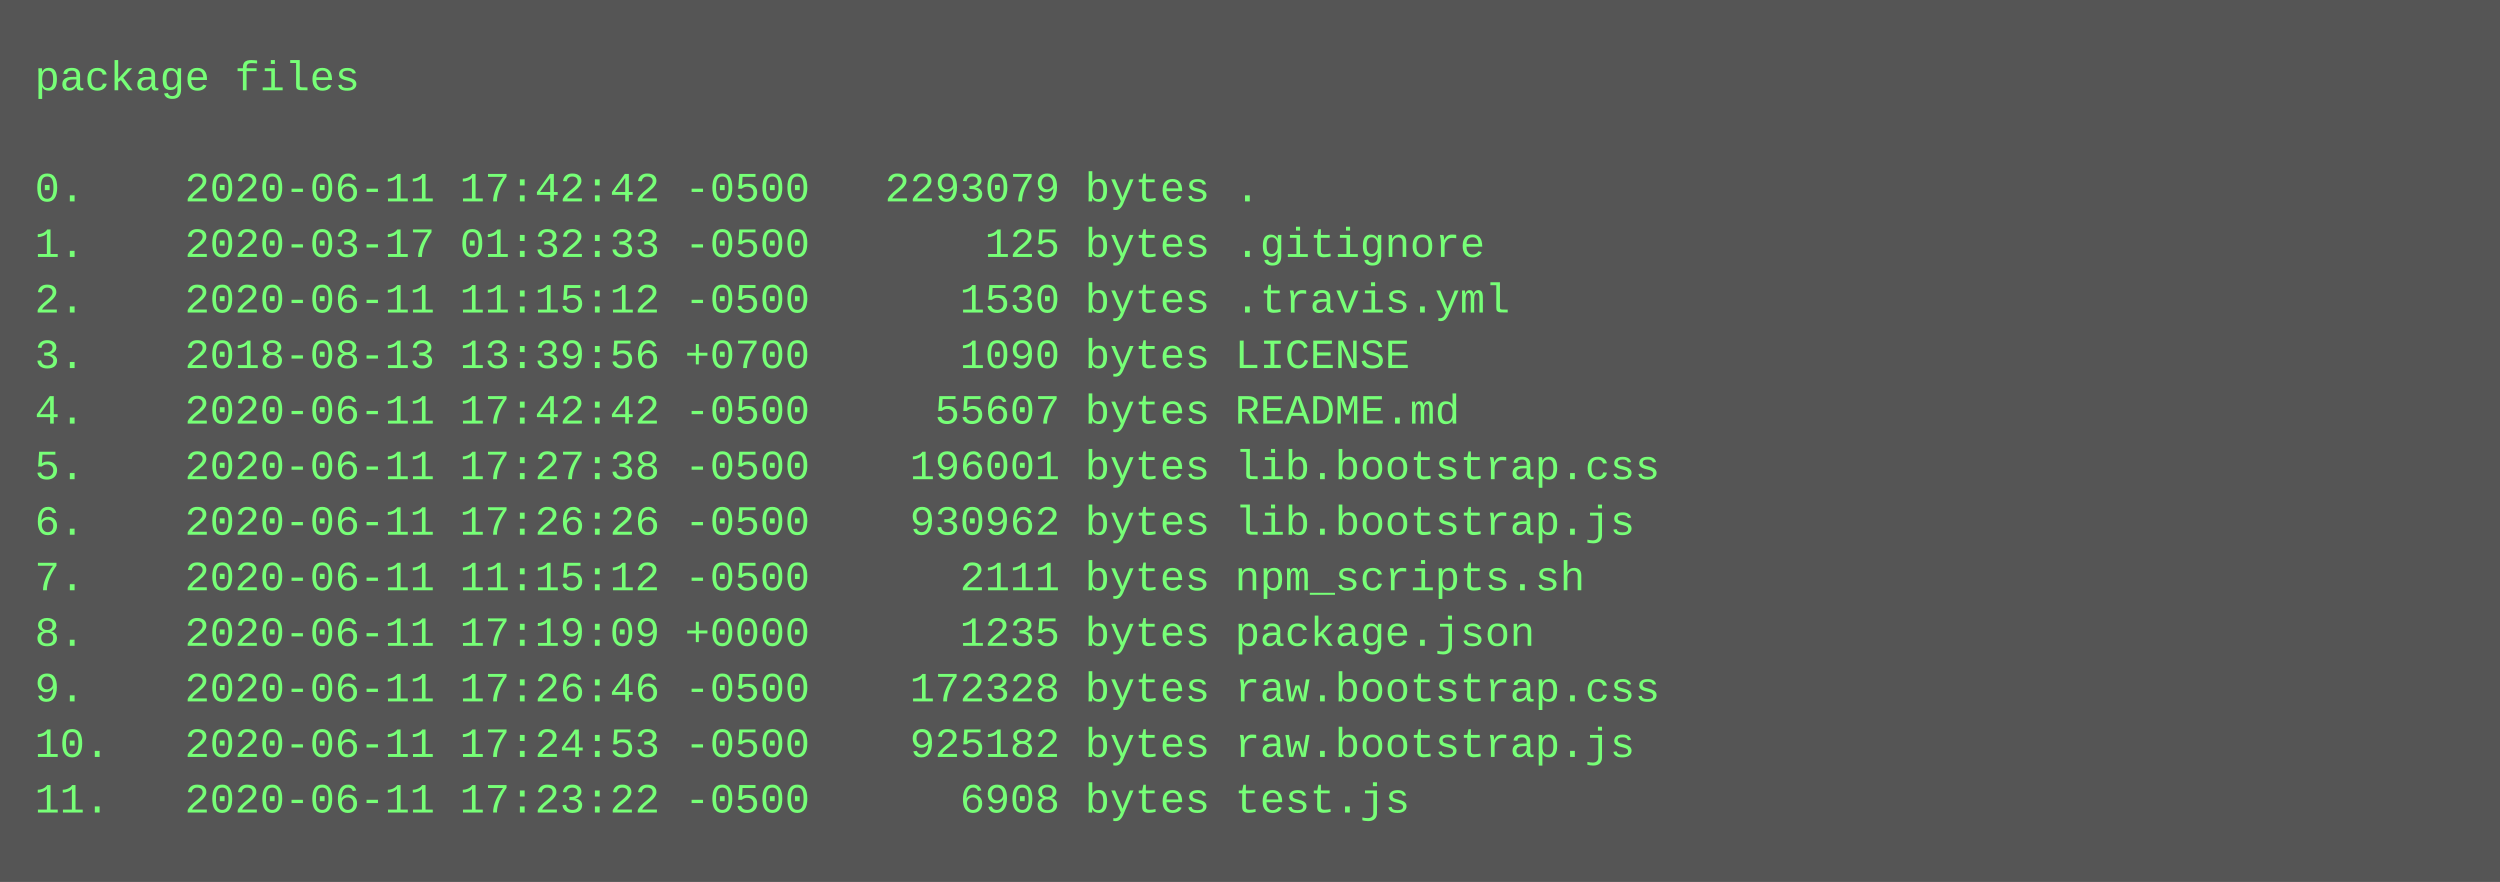
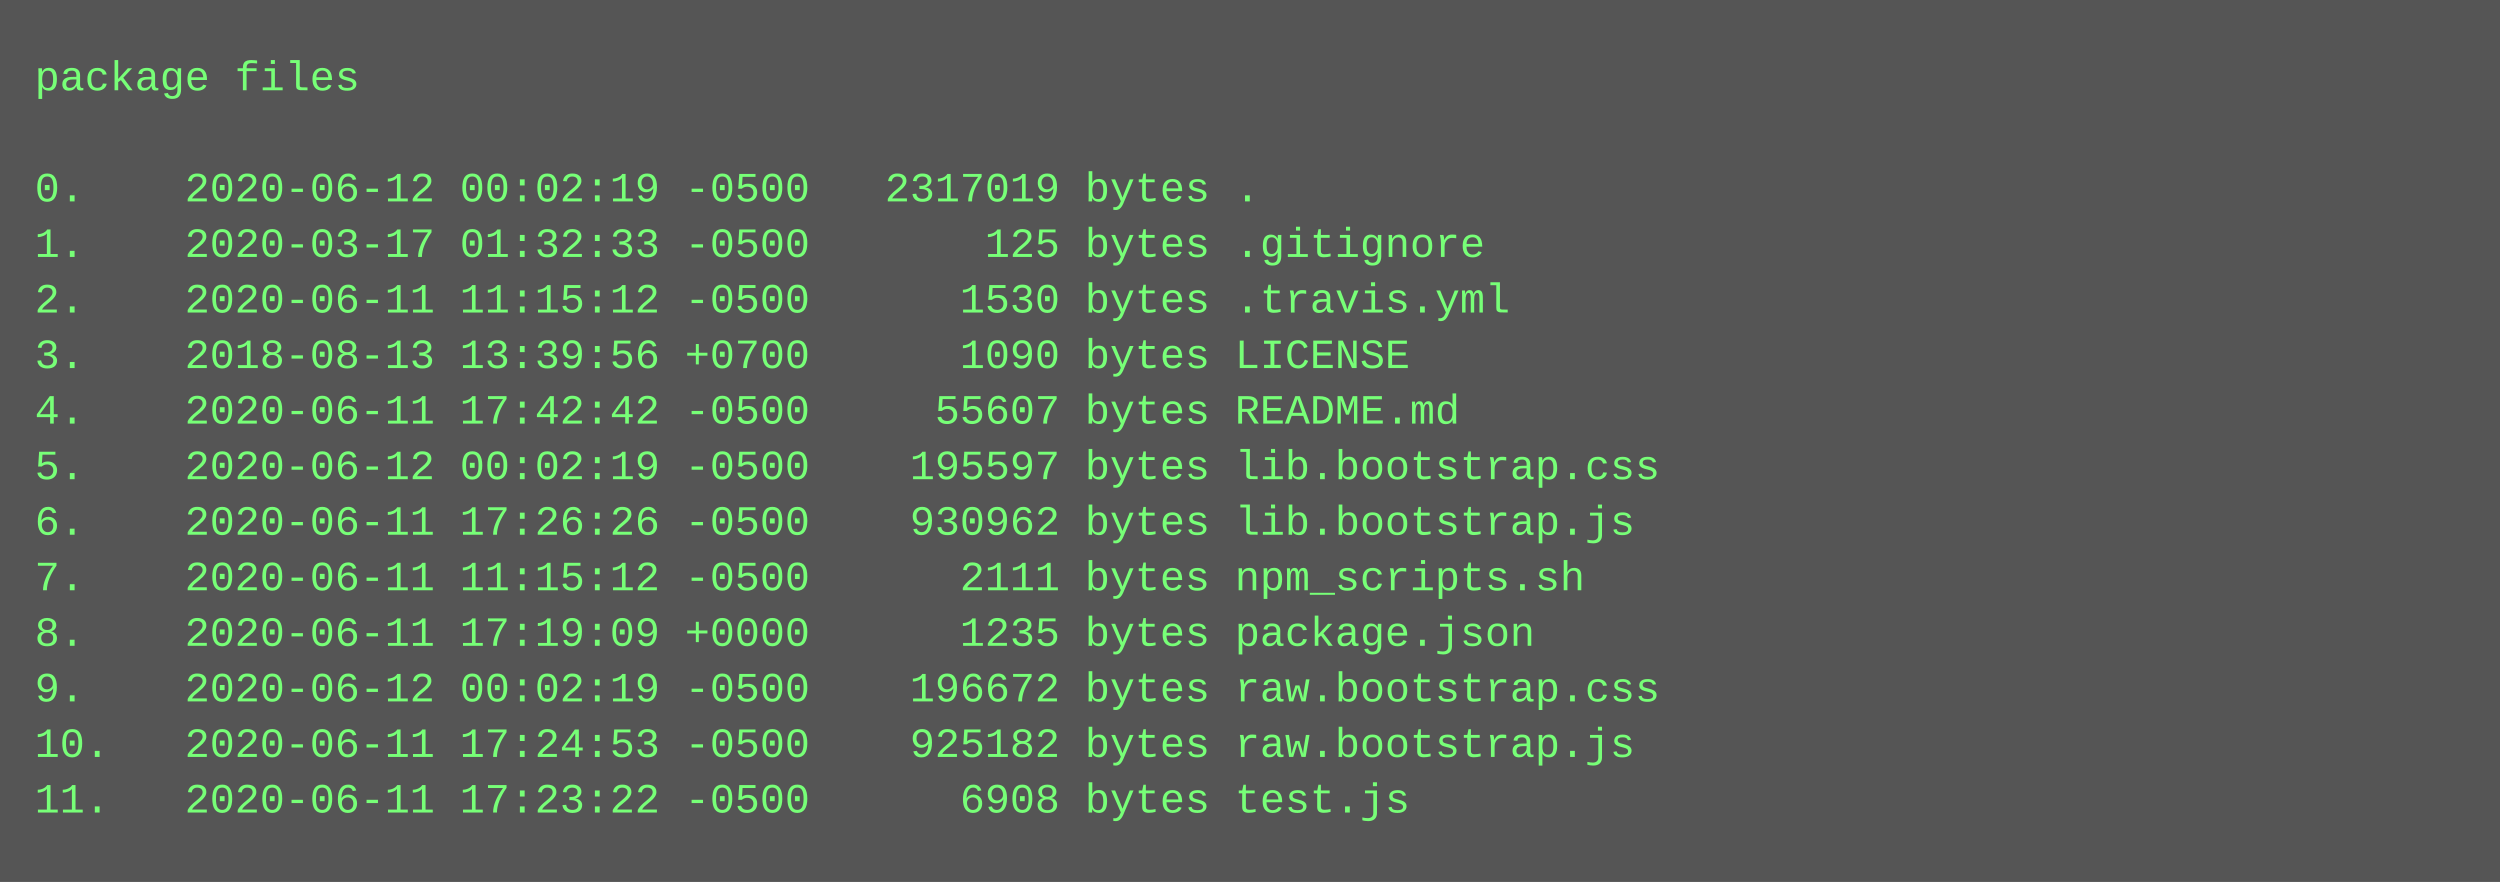
<svg xmlns="http://www.w3.org/2000/svg" height="254" width="720">
  <rect height="254" fill="#555" width="720" />
  <text fill="#7f7" font-family="Courier New" font-size="12" xml:space="preserve">
    <tspan x="10" y="26">package files</tspan>
    <tspan x="10" y="42" />
-     <tspan x="10" y="58">0.    2020-06-11 17:42:42 -0500   2293079 bytes .</tspan>
+     <tspan x="10" y="58">0.    2020-06-12 00:02:19 -0500   2317019 bytes .</tspan>
    <tspan x="10" y="74">1.    2020-03-17 01:32:33 -0500       125 bytes .gitignore</tspan>
    <tspan x="10" y="90">2.    2020-06-11 11:15:12 -0500      1530 bytes .travis.yml</tspan>
    <tspan x="10" y="106">3.    2018-08-13 13:39:56 +0700      1090 bytes LICENSE</tspan>
    <tspan x="10" y="122">4.    2020-06-11 17:42:42 -0500     55607 bytes README.md</tspan>
-     <tspan x="10" y="138">5.    2020-06-11 17:27:38 -0500    196001 bytes lib.bootstrap.css</tspan>
+     <tspan x="10" y="138">5.    2020-06-12 00:02:19 -0500    195597 bytes lib.bootstrap.css</tspan>
    <tspan x="10" y="154">6.    2020-06-11 17:26:26 -0500    930962 bytes lib.bootstrap.js</tspan>
    <tspan x="10" y="170">7.    2020-06-11 11:15:12 -0500      2111 bytes npm_scripts.sh</tspan>
    <tspan x="10" y="186">8.    2020-06-11 17:19:09 +0000      1235 bytes package.json</tspan>
-     <tspan x="10" y="202">9.    2020-06-11 17:26:46 -0500    172328 bytes raw.bootstrap.css</tspan>
+     <tspan x="10" y="202">9.    2020-06-12 00:02:19 -0500    196672 bytes raw.bootstrap.css</tspan>
    <tspan x="10" y="218">10.   2020-06-11 17:24:53 -0500    925182 bytes raw.bootstrap.js</tspan>
    <tspan x="10" y="234">11.   2020-06-11 17:23:22 -0500      6908 bytes test.js</tspan>
  </text>
</svg>
